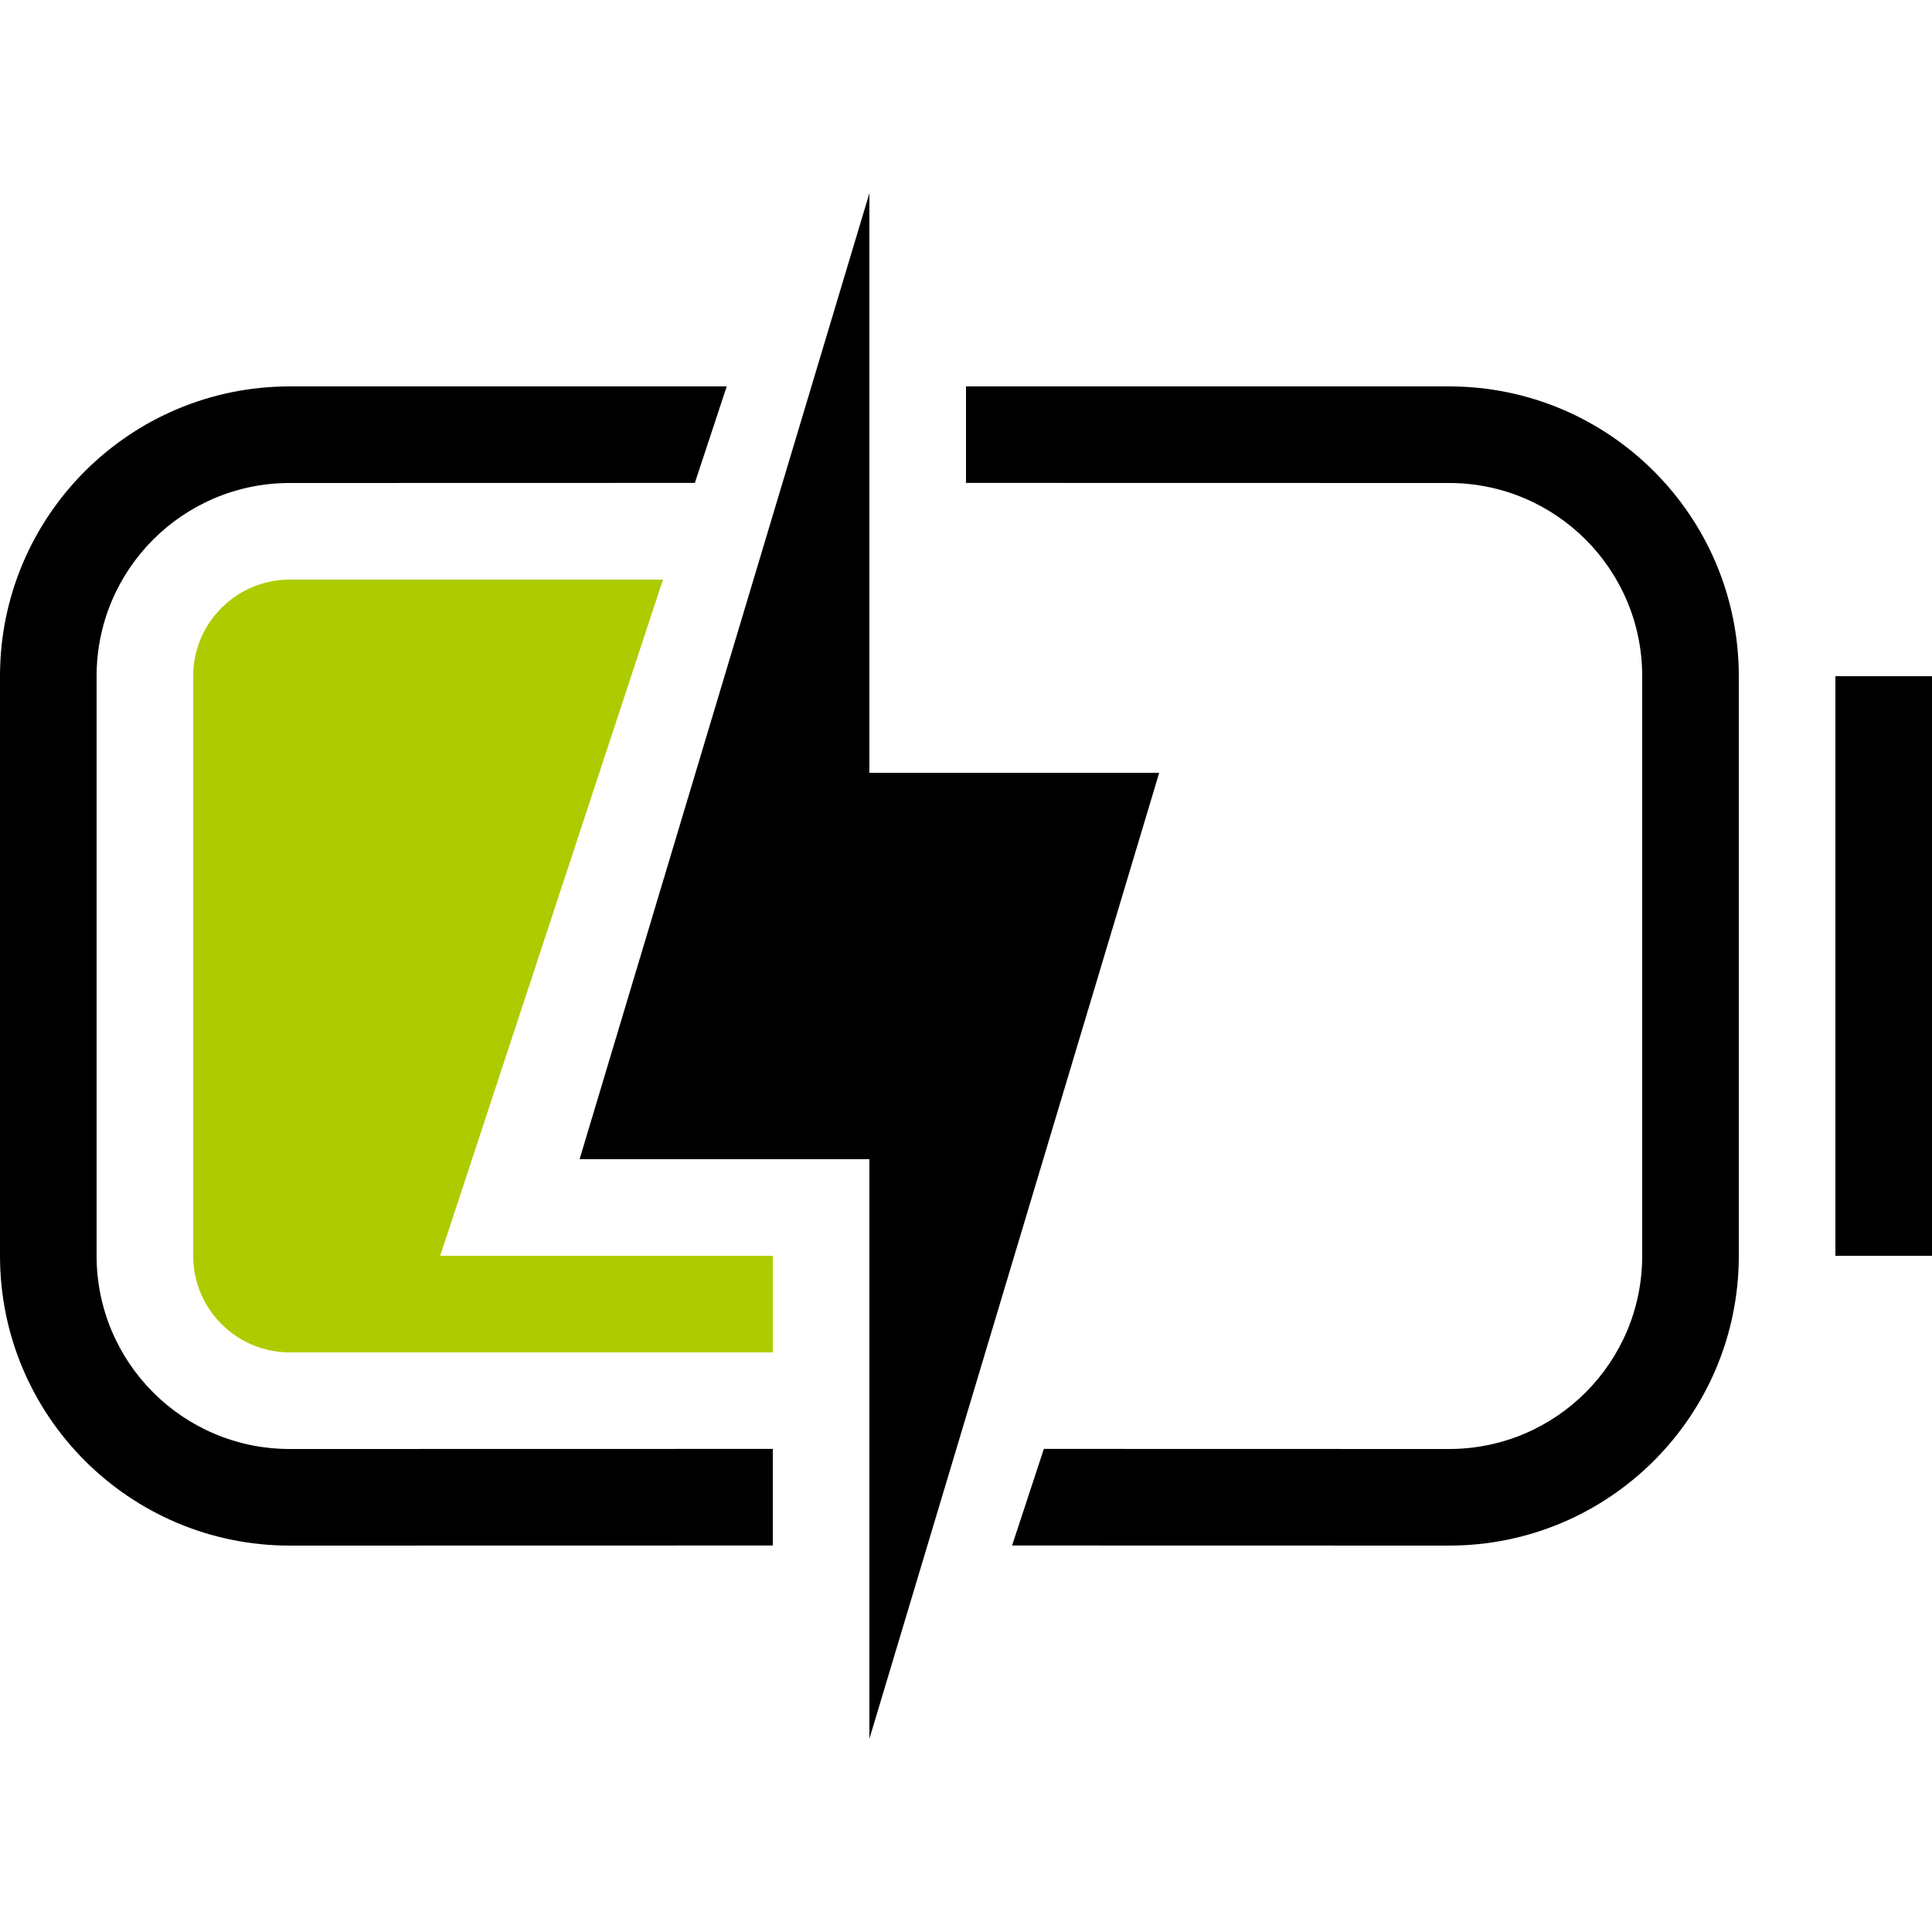
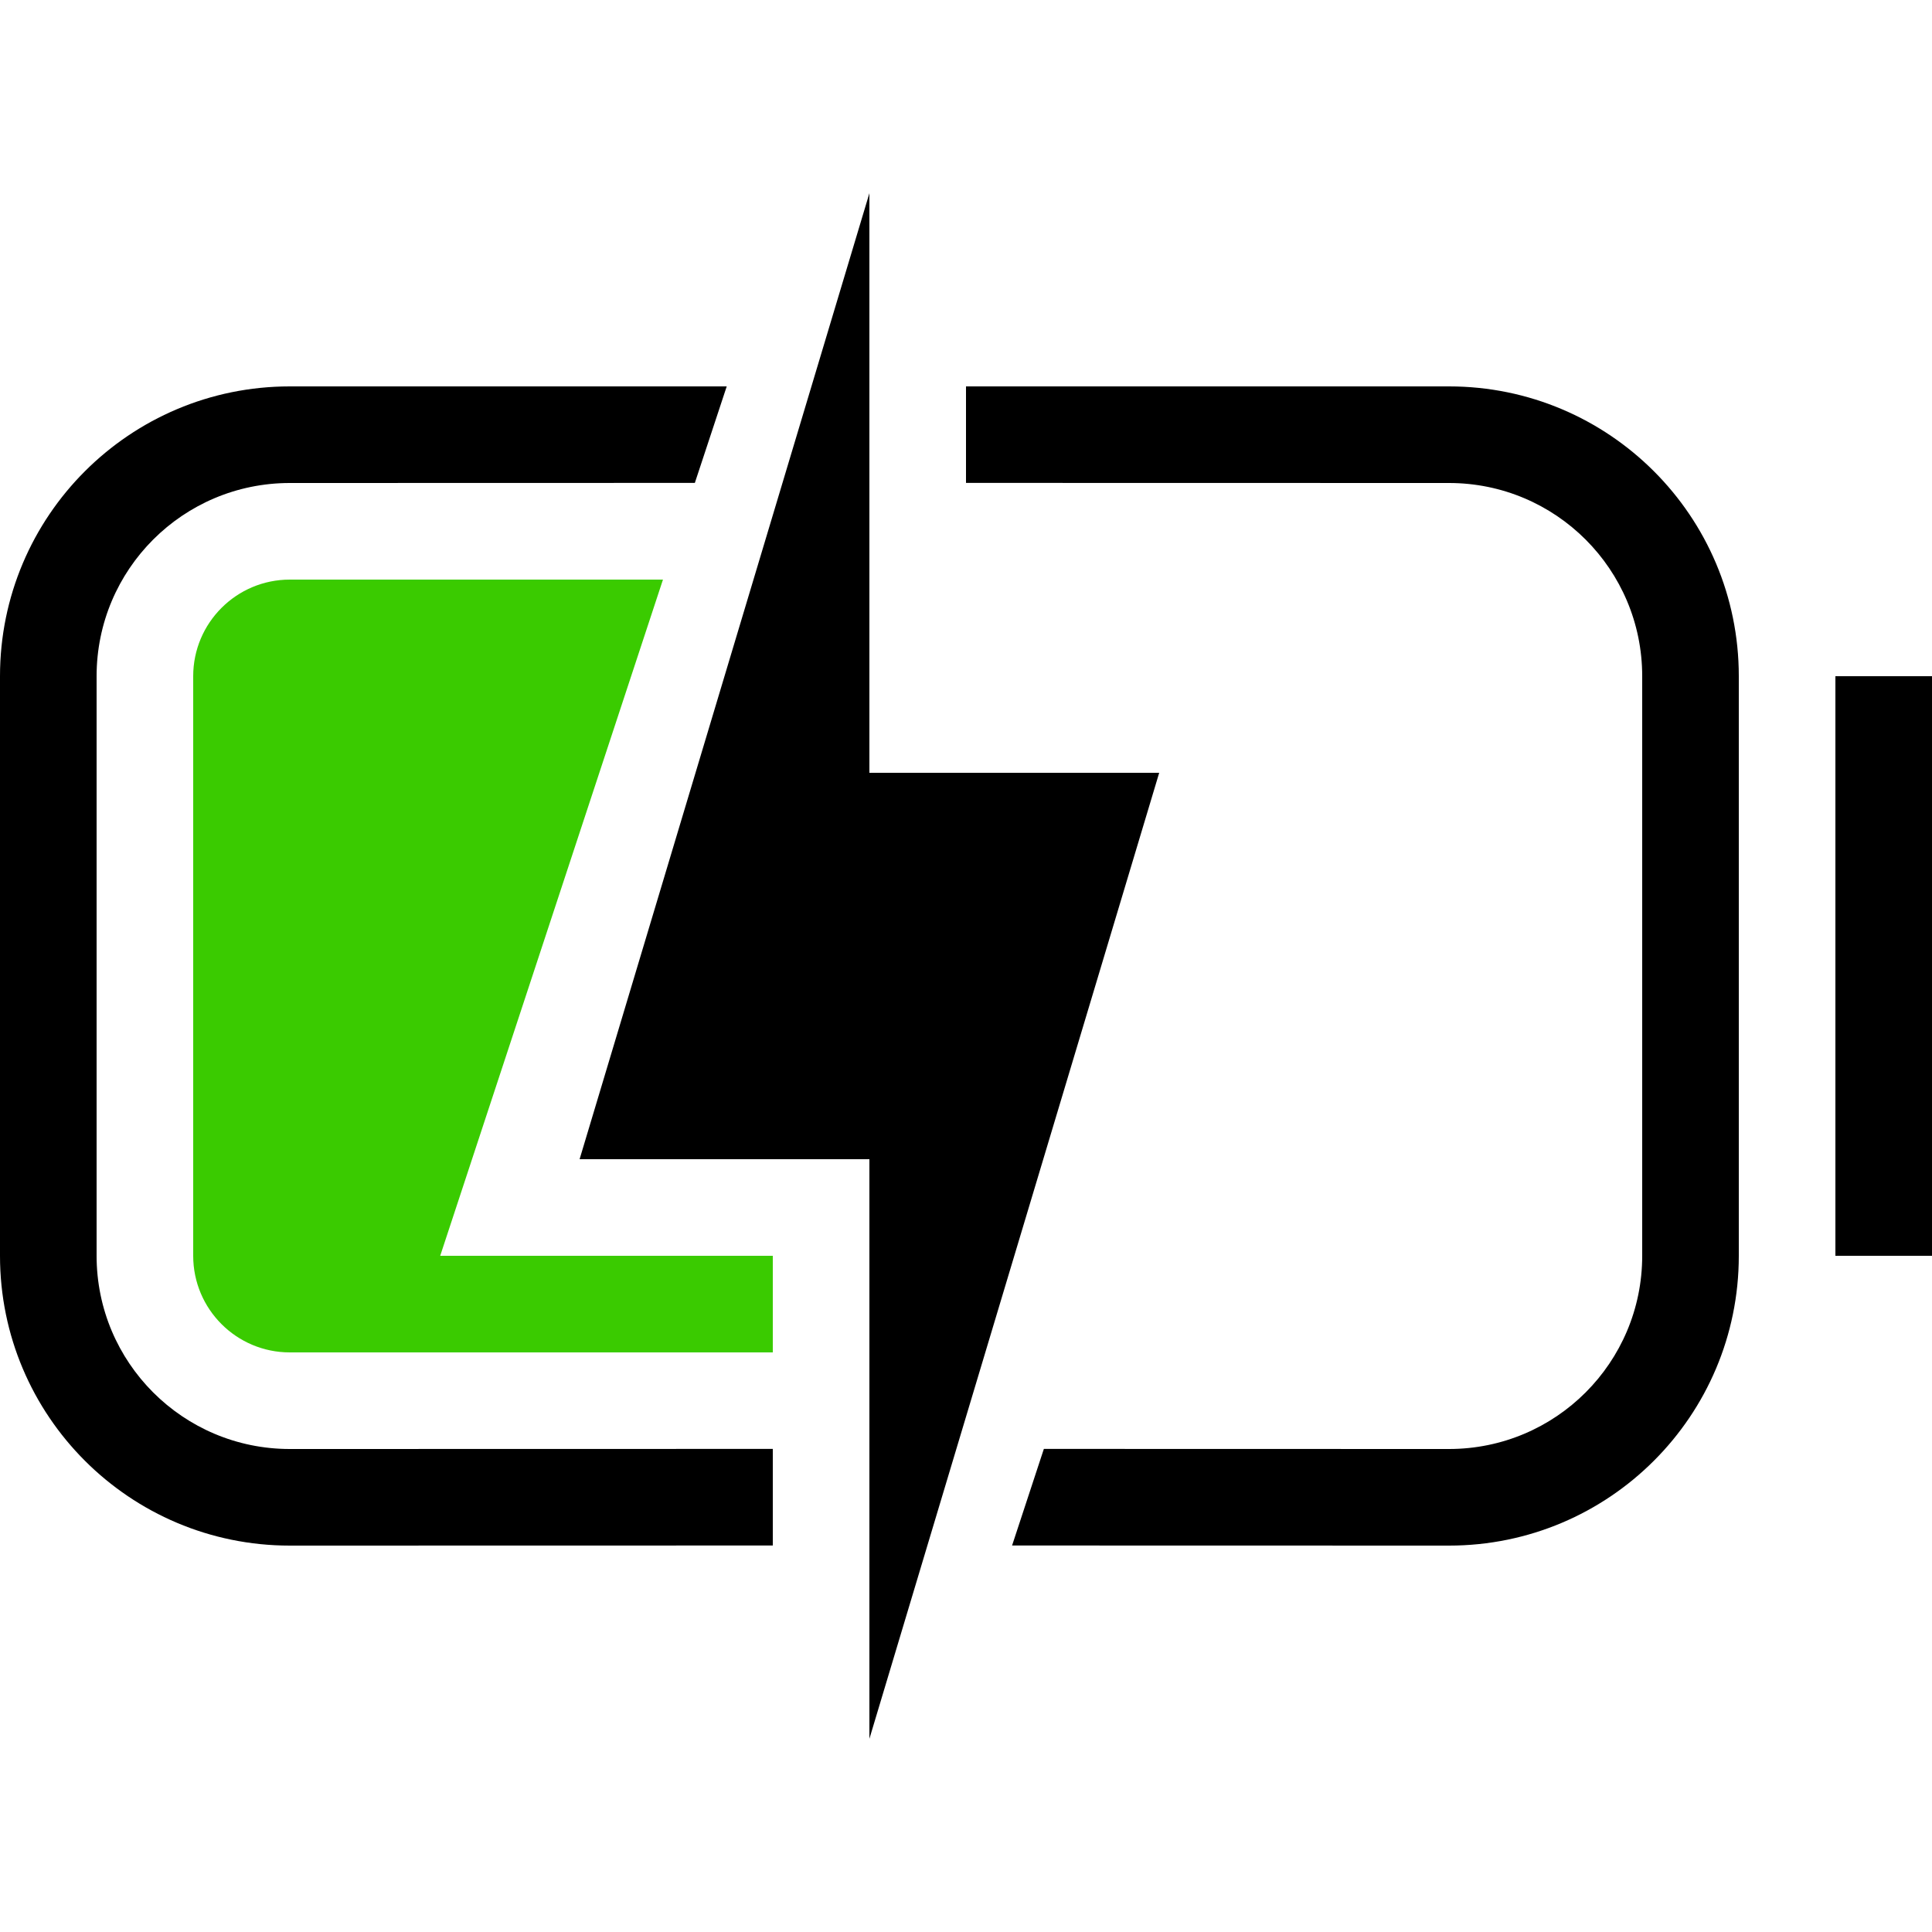
<svg xmlns="http://www.w3.org/2000/svg" width="20" height="20" viewBox="0 0 20 20">
  <g fill="none" fill-rule="evenodd" transform="translate(0 2)">
-     <path fill="#AECB00" d="M4.863,0 L2.557,7 L6,7 L6,8 L6,8 L1,8 C0.448,8 6.76353751e-17,7.552 0,7 L0,1 C-6.76353751e-17,0.448 0.448,-1.70428804e-13 1,-1.70530257e-13 L4.863,0 Z" transform="translate(2 4)" />
-     <path fill="#000" d="M9,-4.67181849e-13 L9,6 L12,6 L9,16 L9,10 L6,10 L9,-4.67181849e-13 Z M7.523,2 L7.193,2.999 L3,3 C1.895,3 1,3.895 1,5 L1,11 C1,12.105 1.895,13 3,13 L8,12.999 L8,13.999 L3,14 C1.343,14 5.5067062e-14,12.657 5.5067062e-14,11 L5.5067062e-14,5 C5.5067062e-14,3.343 1.343,2 3,2 L7.523,2 Z M15,2 C16.657,2 18,3.343 18,5 L18,11 C18,12.657 16.657,14 15,14 L10.477,13.999 L10.806,12.999 L15,13 C16.105,13 17,12.105 17,11 L17,5 C17,3.895 16.105,3 15,3 L10,2.999 L10,2 L15,2 Z M20,5 L20,11 L19,11 L19,5 L20,5 Z" />
+     <path fill="#3ACB00" d="M4.863,0 L2.557,7 L6,7 L6,8 L6,8 L1,8 C0.448,8 6.76353751e-17,7.552 0,7 L0,1 C-6.76353751e-17,0.448 0.448,-1.70428804e-13 1,-1.70530257e-13 L4.863,0 Z" transform="translate(2 4)" />
+     <path fill="#000" d="M7.523,2 L7.193,2.999 L3,3 C1.895,3 1,3.895 1,5 L1,11 C1,12.105 1.895,13 3,13 L8,12.999 L8,13.999 L3,14 C1.343,14 0,12.657 0,11 L0,5 C0,3.343 1.343,2 3,2 L7.523,2 Z M15,2 C16.657,2 18,3.343 18,5 L18,11 C18,12.657 16.657,14 15,14 L10.477,13.999 L10.806,12.999 L15,13 C16.105,13 17,12.105 17,11 L17,5 C17,3.895 16.105,3 15,3 L10,2.999 L10,2 L15,2 Z M20,5 L20,11 L19,11 L19,5 L20,5 Z" />
+     <polygon fill="#000" points="12 6 9 16 9 10 6 10 9 0 9 6" />
  </g>
</svg>
